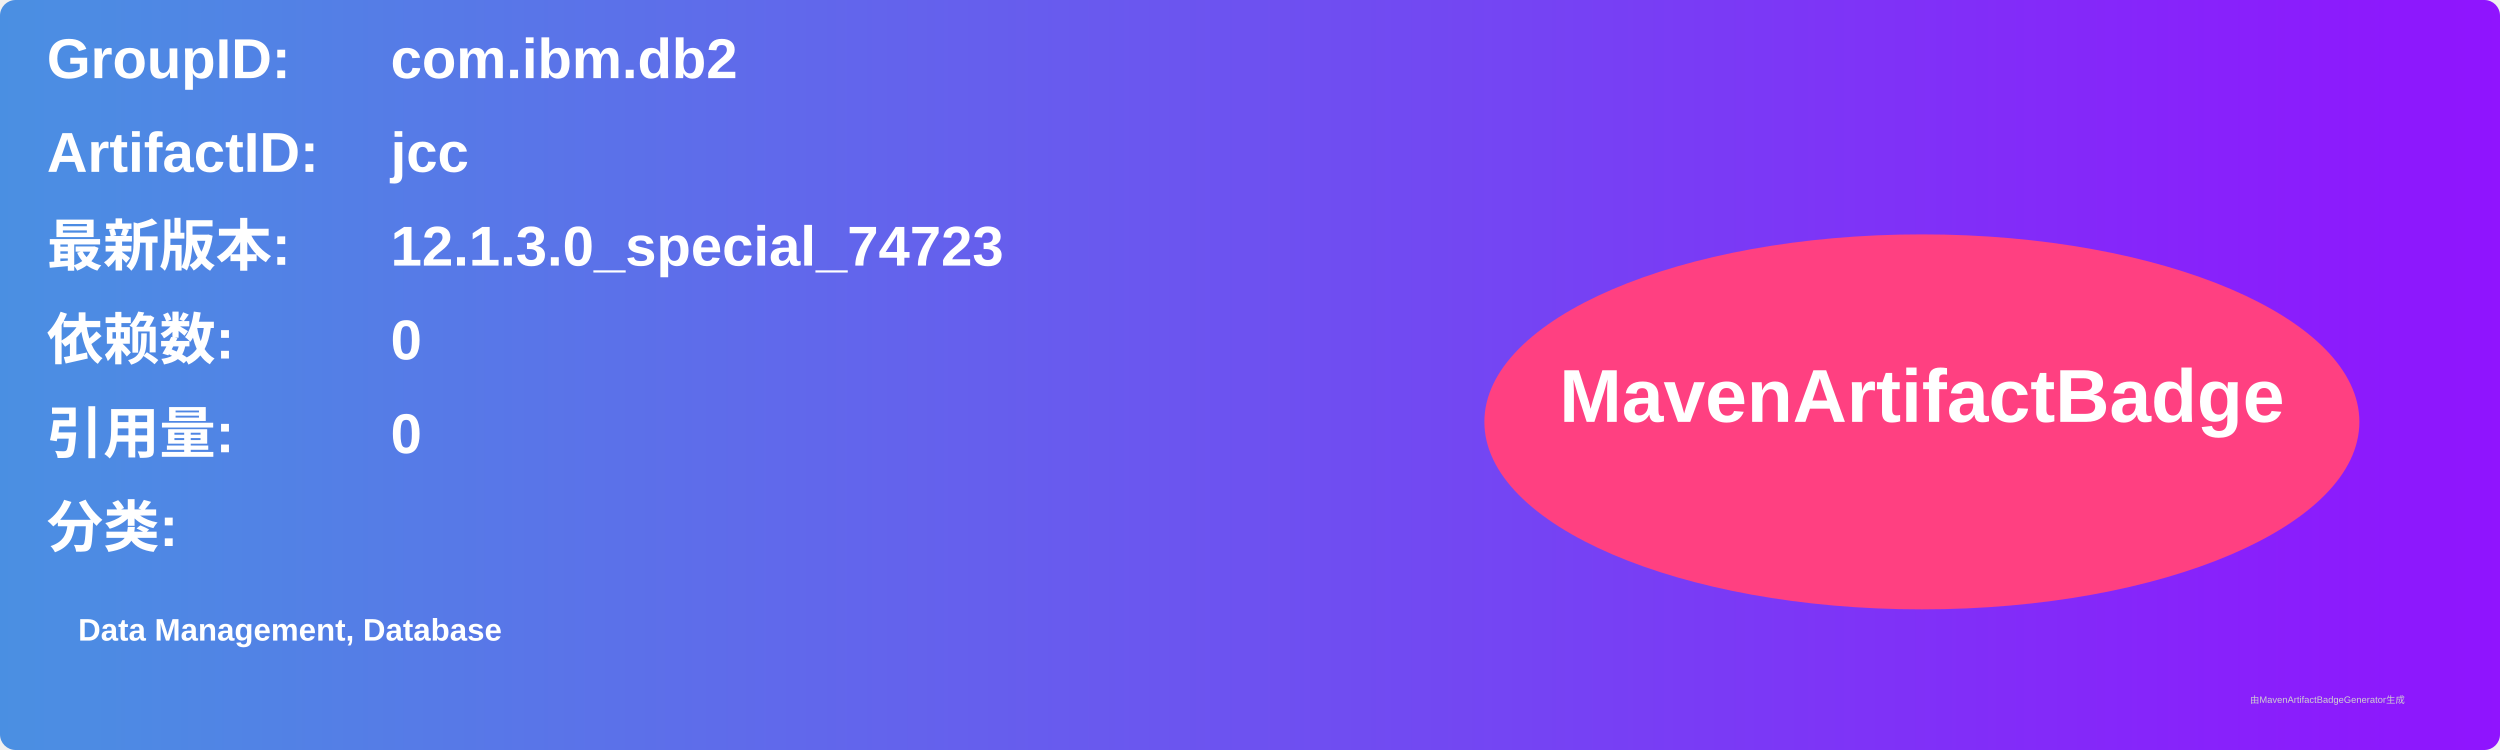
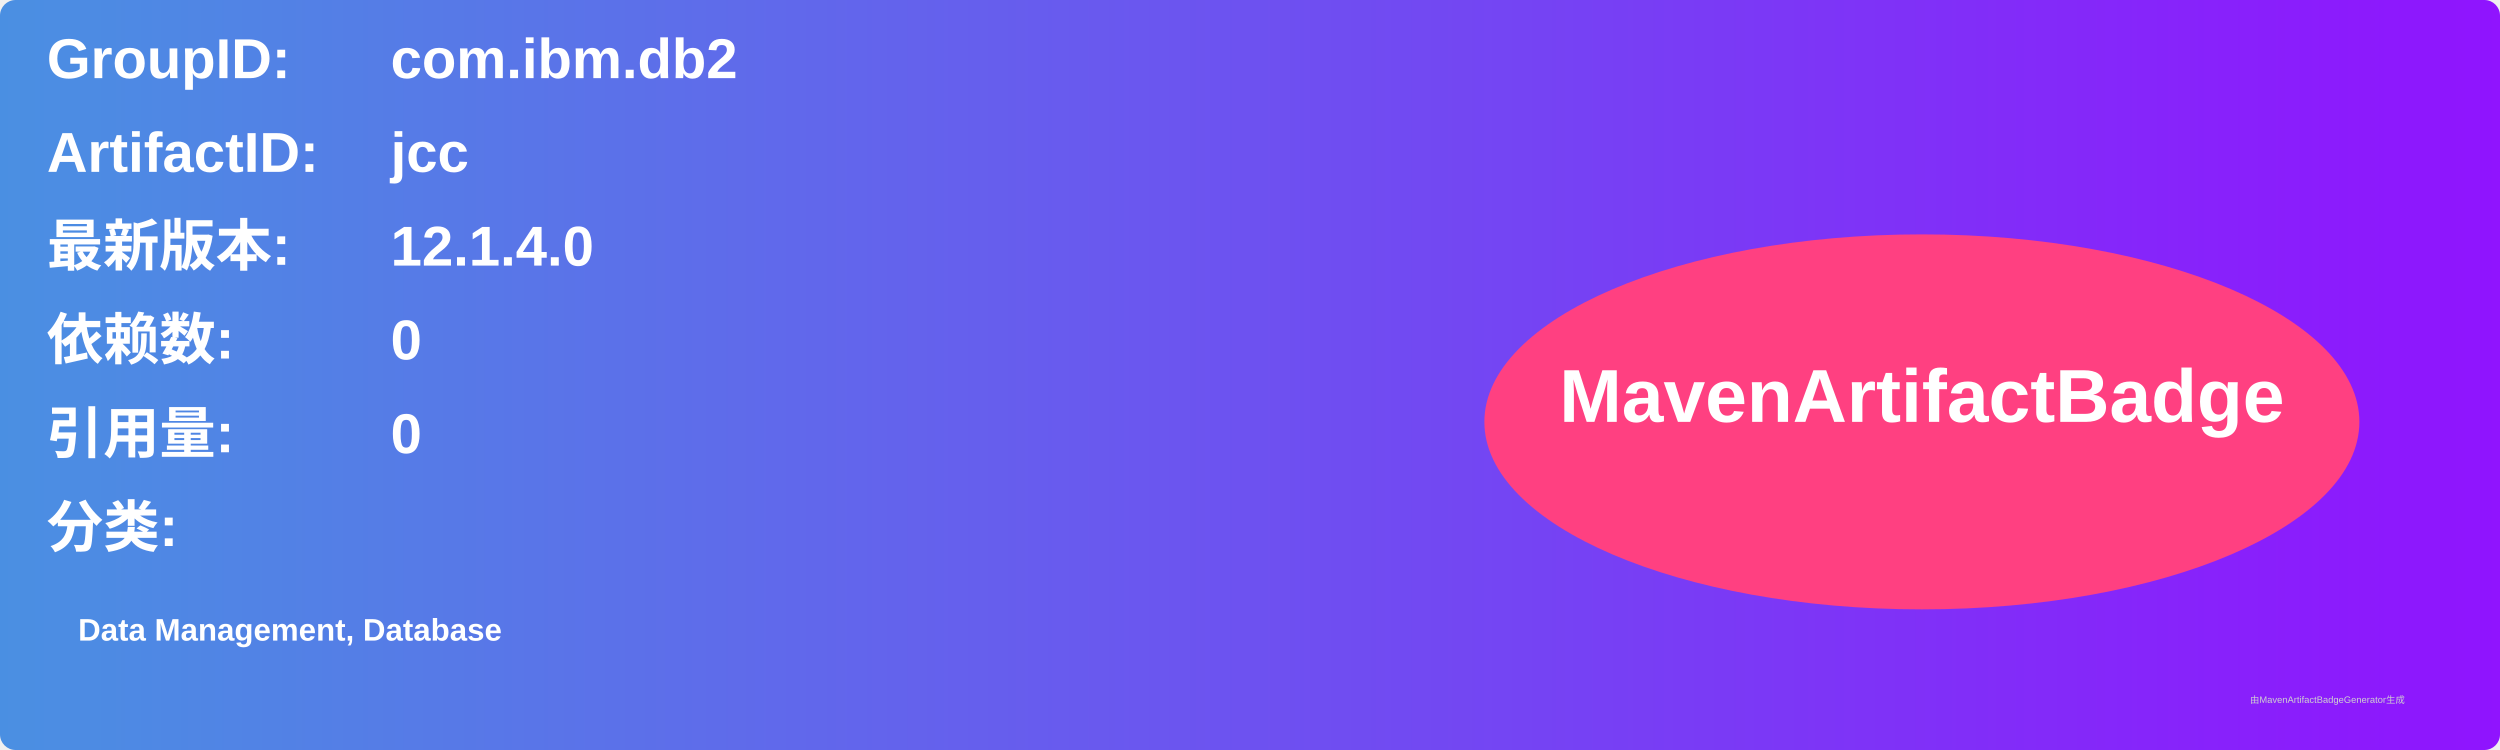
<svg xmlns="http://www.w3.org/2000/svg" width="800" height="240" viewBox="0 0 800 240">
  <linearGradient id="grad" x1="0%" y1="0%" x2="100%" y2="0%">
    <stop offset="0%" stop-color="#4a90e2" />
    <stop offset="100%" stop-color="#9013fe" />
  </linearGradient>
  <rect width="100%" height="100%" rx="5" ry="5" fill="url(#grad)" />
  <g transform="translate(15, 15)">
    <text x="0" y="10" font-family="Arial" font-size="18" fill="white" font-weight="bold" width="260">GroupID:</text>
    <text x="110" y="10" font-family="Arial" font-size="18" fill="white" font-weight="bold" width="460">com.ibm.db2</text>
    <text x="0" y="40" font-family="Arial" font-size="18" fill="white" font-weight="bold" width="260">ArtifactID:</text>
    <text x="110" y="40" font-family="Arial" font-size="18" fill="white" font-weight="bold" width="460">jcc</text>
    <text x="0" y="70" font-family="Arial" font-size="18" fill="white" font-weight="bold">最新版本:</text>
    <text x="110" y="70" font-family="Arial" font-size="18" fill="white" font-weight="bold">
-       <tspan font-weight="bold">12.1.3.0_special_74723</tspan>
+       <tspan font-weight="bold">12.1.4.0</tspan>
    </text>
    <text x="0" y="100" font-family="Arial" font-size="18" fill="white" font-weight="bold">依赖数: </text>
    <text x="110" y="100" font-family="Arial" font-size="18" fill="white">
      <tspan font-weight="bold">0</tspan>
    </text>
    <text x="0" y="130" font-family="Arial" font-size="18" fill="white" font-weight="bold">引用量: </text>
    <text x="110" y="130" font-family="Arial" font-size="18" fill="white">
      <tspan font-weight="bold">0</tspan>
    </text>
    <text x="0" y="160" font-family="Arial" font-size="18" fill="white" font-weight="bold">分类:</text>
    <text x="10" y="190" font-family="Arial" font-size="10" fill="white">
      <tspan font-weight="bold">Data Management, Database</tspan>
    </text>
    <ellipse cx="600" cy="120" rx="140" ry="60" fill="#ff4081" />
    <text x="600" y="120" text-anchor="middle" font-family="Arial" font-size="24" fill="white" font-weight="bold">MavenArtifactBadge</text>
  </g>
  <text x="720" y="225" font-family="Arial" font-size="3" fill="#d0d0d0">由MavenArtifactBadgeGenerator生成</text>
</svg>
